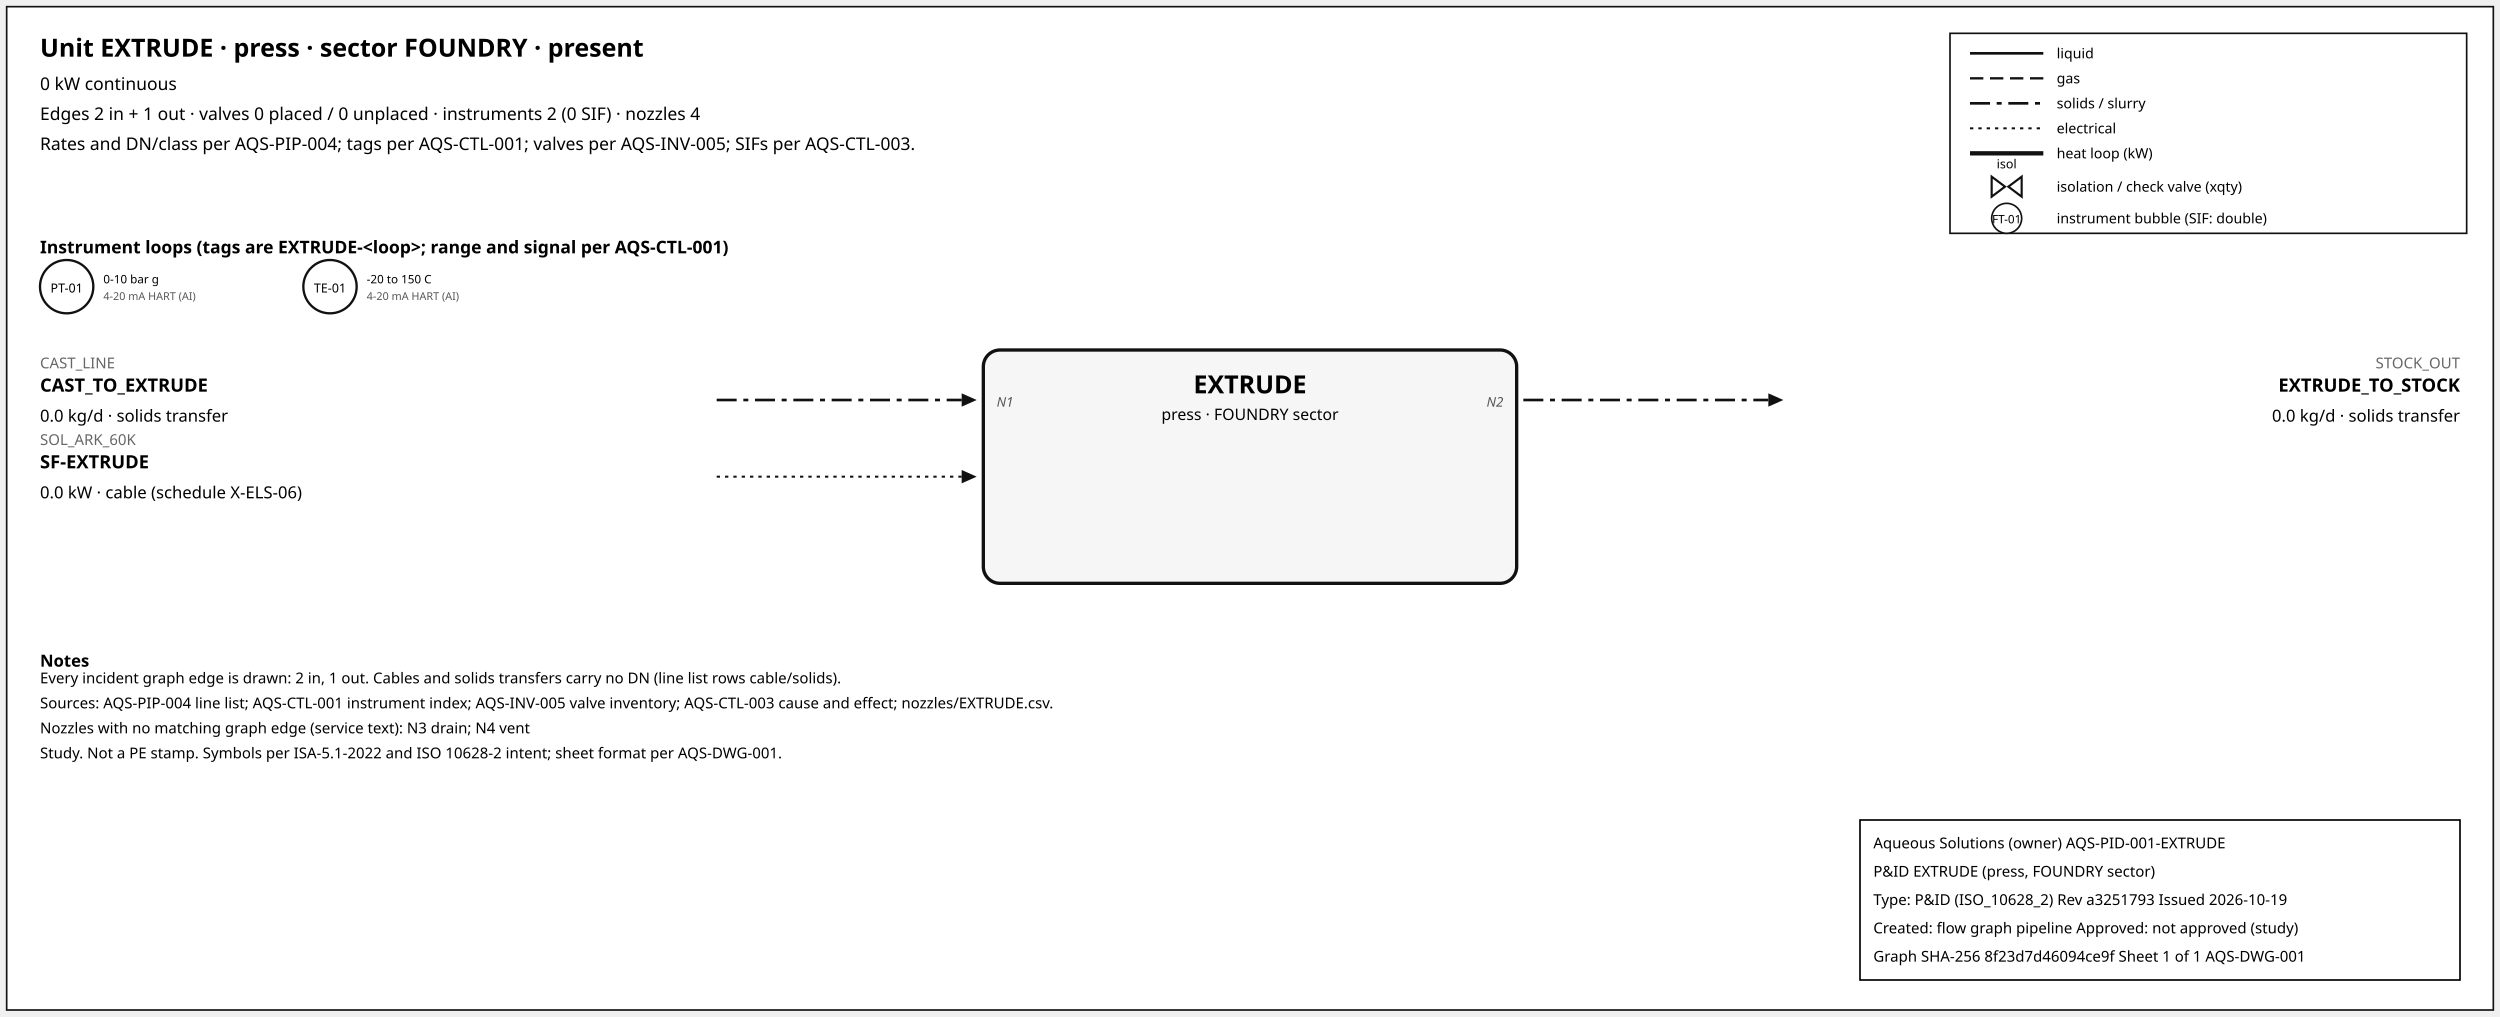
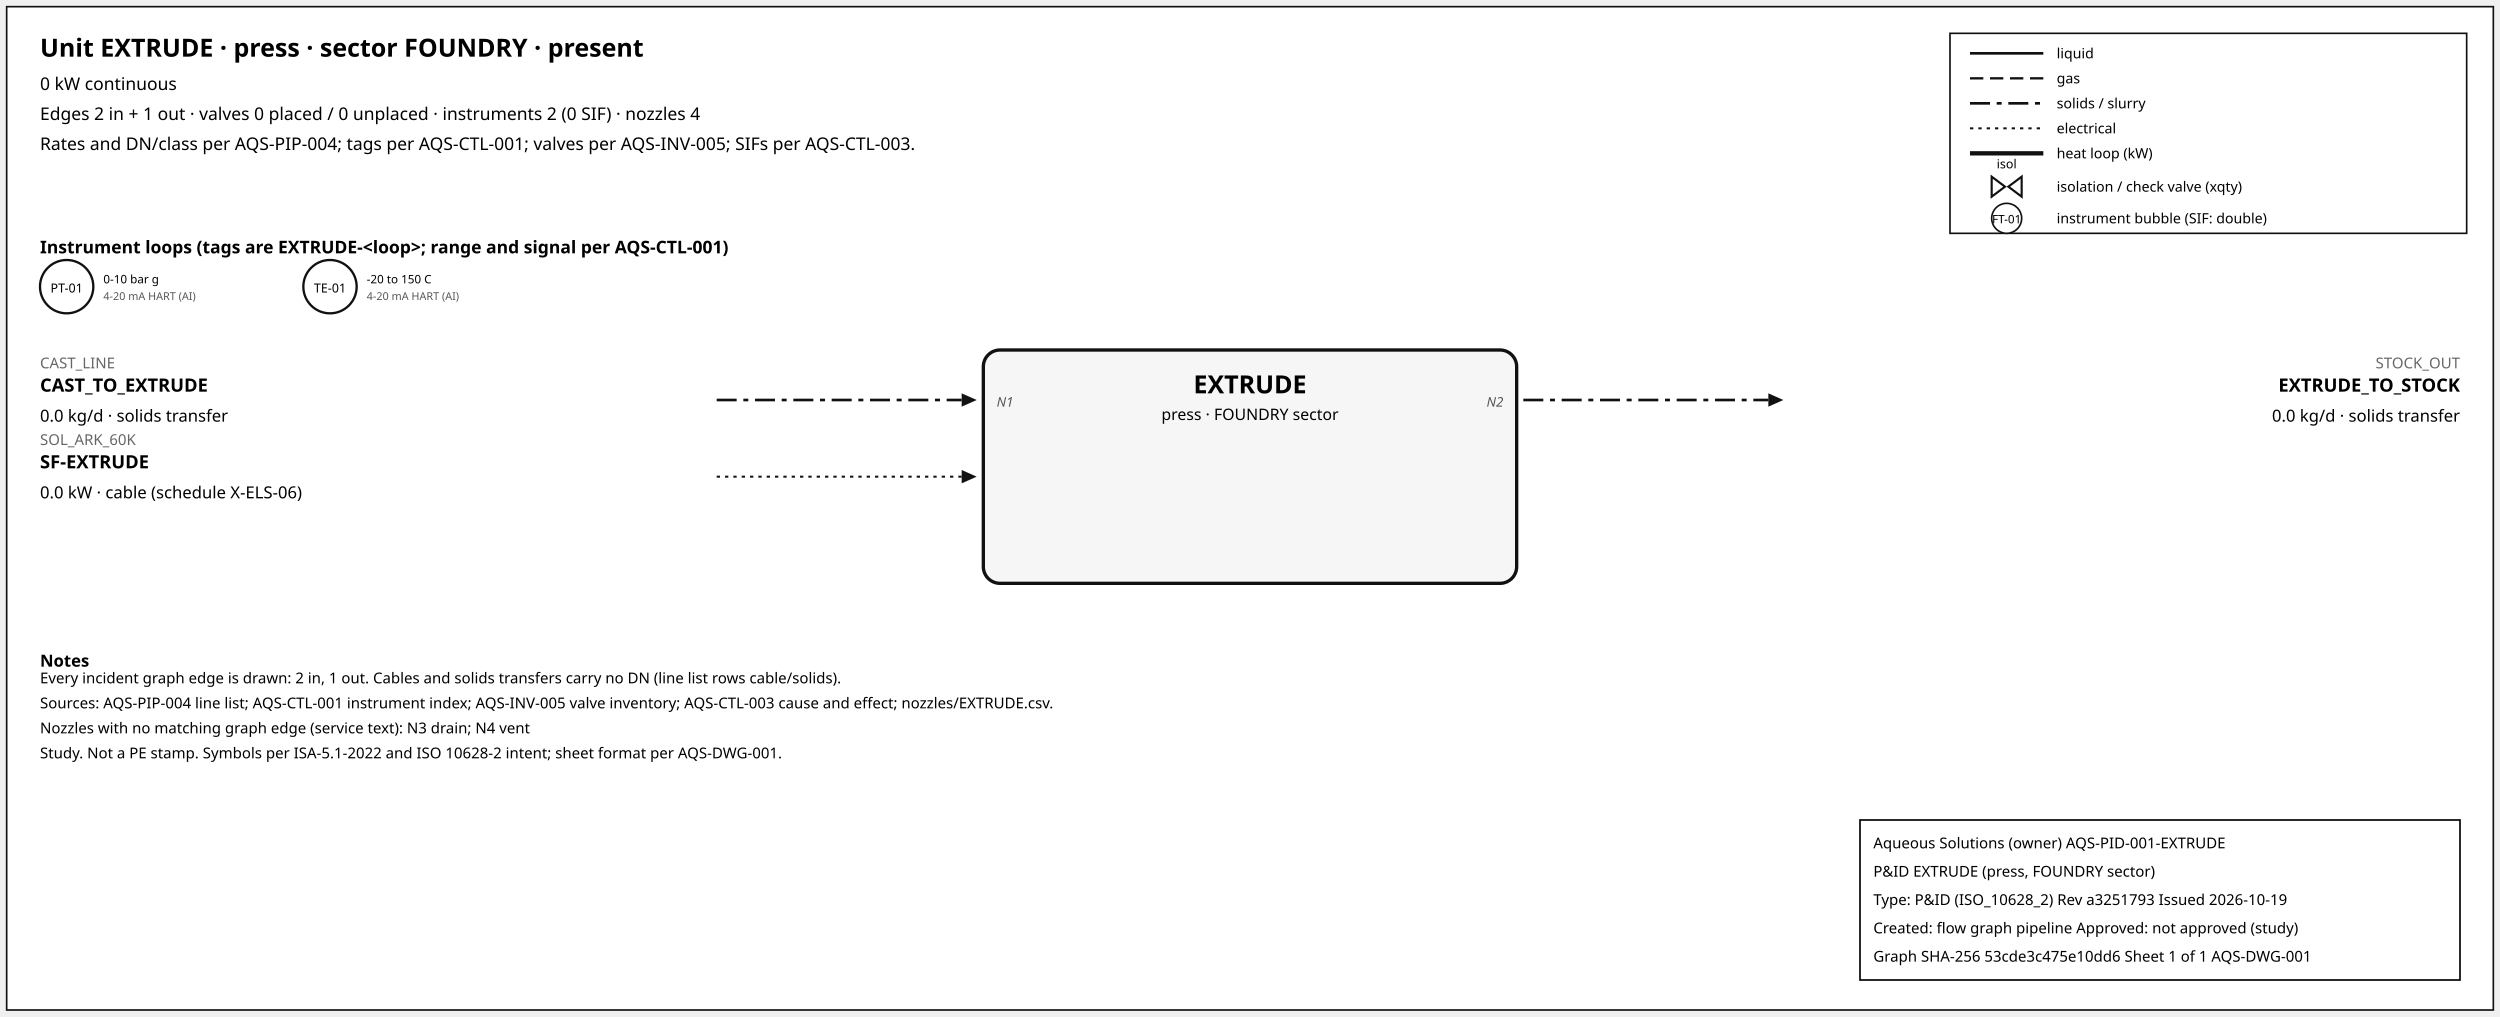
<svg xmlns="http://www.w3.org/2000/svg" width="1500" height="610" font-family="sans-serif">
  <rect x="4" y="4" width="1492" height="602" fill="white" stroke="#111" />
  <text x="24" y="34" font-size="15" font-weight="600">Unit EXTRUDE · press · sector FOUNDRY · present</text>
  <text x="24" y="54" font-size="10.5">0 kW continuous</text>
  <text x="24" y="72" font-size="10.5">Edges 2 in + 1 out · valves 0 placed / 0 unplaced · instruments 2 (0 SIF) · nozzles 4</text>
  <text x="24" y="90" font-size="10.5">Rates and DN/class per AQS-PIP-004; tags per AQS-CTL-001; valves per AQS-INV-005; SIFs per AQS-CTL-003.</text>
  <rect x="1170" y="20" width="310" height="120" fill="white" stroke="#111" />
  <line x1="1182" y1="32" x2="1226" y2="32" stroke="#111" stroke-width="1.6" />
  <text x="1234" y="35" font-size="8.5">liquid</text>
  <line x1="1182" y1="47" x2="1226" y2="47" stroke="#111" stroke-width="1.4" stroke-dasharray="8,4" />
  <text x="1234" y="50" font-size="8.5">gas</text>
  <line x1="1182" y1="62" x2="1226" y2="62" stroke="#111" stroke-width="1.6" stroke-dasharray="12,4,3,4" />
  <text x="1234" y="65" font-size="8.5">solids / slurry</text>
  <line x1="1182" y1="77" x2="1226" y2="77" stroke="#111" stroke-width="1.2" stroke-dasharray="2,3" />
  <text x="1234" y="80" font-size="8.5">electrical</text>
  <line x1="1182" y1="92" x2="1226" y2="92" stroke="#111" stroke-width="2.6" />
  <text x="1234" y="95" font-size="8.5">heat loop (kW)</text>
  <path d="M 1195.0,106 L 1203.0,112 L 1195.0,118 Z M 1213.0,106 L 1205.0,112 L 1213.0,118 Z" fill="white" stroke="#111" stroke-width="1.3" />
  <text x="1204.0" y="101.0" font-size="7.5" text-anchor="middle">isol</text>
  <text x="1234" y="115" font-size="8.5">isolation / check valve (xqty)</text>
  <circle cx="1204" cy="131" r="9" fill="white" stroke="#111" />
  <text x="1204" y="134" font-size="7" text-anchor="middle">FT-01</text>
  <text x="1234" y="134" font-size="8.5">instrument bubble (SIF: double)</text>
  <text x="24" y="152" font-size="10.5" font-weight="600">Instrument loops (tags are EXTRUDE-&lt;loop&gt;; range and signal per AQS-CTL-001)</text>
  <circle cx="40" cy="172" r="16" fill="white" stroke="#111" stroke-width="1.4" />
  <text x="40" y="175.5" font-size="7.5" text-anchor="middle">PT-01</text>
  <text x="62" y="170" font-size="7">0-10 bar g</text>
  <text x="62" y="180" font-size="6.5" fill="#555">4-20 mA HART (AI)</text>
  <circle cx="198" cy="172" r="16" fill="white" stroke="#111" stroke-width="1.4" />
  <text x="198" y="175.5" font-size="7.5" text-anchor="middle">TE-01</text>
  <text x="220" y="170" font-size="7">-20 to 150 C</text>
  <text x="220" y="180" font-size="6.5" fill="#555">4-20 mA HART (AI)</text>
  <rect x="590" y="210" width="320" height="140" rx="10" fill="#f6f6f6" stroke="#111" stroke-width="2" />
  <text x="750.0" y="236" font-size="15" font-weight="700" text-anchor="middle">EXTRUDE</text>
  <text x="750.0" y="252" font-size="9.5" text-anchor="middle">press · FOUNDRY sector</text>
  <line x1="430" y1="240" x2="577" y2="240" stroke="#111" stroke-width="1.6" stroke-dasharray="12,4,3,4" class="edge-in" />
  <polygon points="586,240 577,236 577,244" fill="#111" />
  <text x="24" y="221" font-size="9" fill="#666" text-anchor="start">CAST_LINE</text>
  <text x="24" y="235" font-size="11" font-weight="600" text-anchor="start">CAST_TO_EXTRUDE</text>
  <text x="24" y="253" font-size="10" text-anchor="start">0.0 kg/d · solids transfer</text>
  <text x="598" y="244" font-size="8" font-style="italic" fill="#555" text-anchor="start">N1</text>
  <line x1="430" y1="286" x2="577" y2="286" stroke="#111" stroke-width="1.2" stroke-dasharray="2,3" class="edge-in" />
  <polygon points="586,286 577,282 577,290" fill="#111" />
  <text x="24" y="267" font-size="9" fill="#666" text-anchor="start">SOL_ARK_60K</text>
  <text x="24" y="281" font-size="11" font-weight="600" text-anchor="start">SF-EXTRUDE</text>
  <text x="24" y="299" font-size="10" text-anchor="start">0.0 kW · cable (schedule X-ELS-06)</text>
  <line x1="914" y1="240" x2="1061" y2="240" stroke="#111" stroke-width="1.6" stroke-dasharray="12,4,3,4" class="edge-out" />
  <polygon points="1070,240 1061,236 1061,244" fill="#111" />
  <text x="1476" y="221" font-size="9" fill="#666" text-anchor="end">STOCK_OUT</text>
  <text x="1476" y="235" font-size="11" font-weight="600" text-anchor="end">EXTRUDE_TO_STOCK</text>
  <text x="1476" y="253" font-size="10" text-anchor="end">0.0 kg/d · solids transfer</text>
  <text x="902" y="244" font-size="8" font-style="italic" fill="#555" text-anchor="end">N2</text>
  <text x="24" y="400" font-size="10" font-weight="600">Notes</text>
  <text x="24" y="410" font-size="9">Every incident graph edge is drawn: 2 in, 1 out. Cables and solids transfers carry no DN (line list rows cable/solids).</text>
  <text x="24" y="425" font-size="9">Sources: AQS-PIP-004 line list; AQS-CTL-001 instrument index; AQS-INV-005 valve inventory; AQS-CTL-003 cause and effect; nozzles/EXTRUDE.csv.</text>
  <text x="24" y="440" font-size="9">Nozzles with no matching graph edge (service text): N3 drain; N4 vent</text>
  <text x="24" y="455" font-size="9">Study. Not a PE stamp. Symbols per ISA-5.1-2022 and ISO 10628-2 intent; sheet format per AQS-DWG-001.</text>
  <g id="aqs-title-block">
    <rect x="1116" y="492" width="360" height="96" fill="white" stroke="black" stroke-width="1" />
    <text x="1124" y="509" font-size="9">Aqueous Solutions (owner)   AQS-PID-001-EXTRUDE</text>
    <text x="1124" y="526" font-size="9">P&amp;ID EXTRUDE (press, FOUNDRY sector)</text>
    <text x="1124" y="543" font-size="9">Type: P&amp;ID (ISO_10628_2)   Rev a3251793   Issued 2026-10-19</text>
    <text x="1124" y="560" font-size="9">Created: flow graph pipeline   Approved: not approved (study)</text>
-     <text x="1124" y="577" font-size="9">Graph SHA-256 8f23d7d46094ce9f   Sheet 1 of 1   AQS-DWG-001</text>
+     <text x="1124" y="577" font-size="9">Graph SHA-256 53cde3c475e10dd6   Sheet 1 of 1   AQS-DWG-001</text>
  </g>
</svg>
